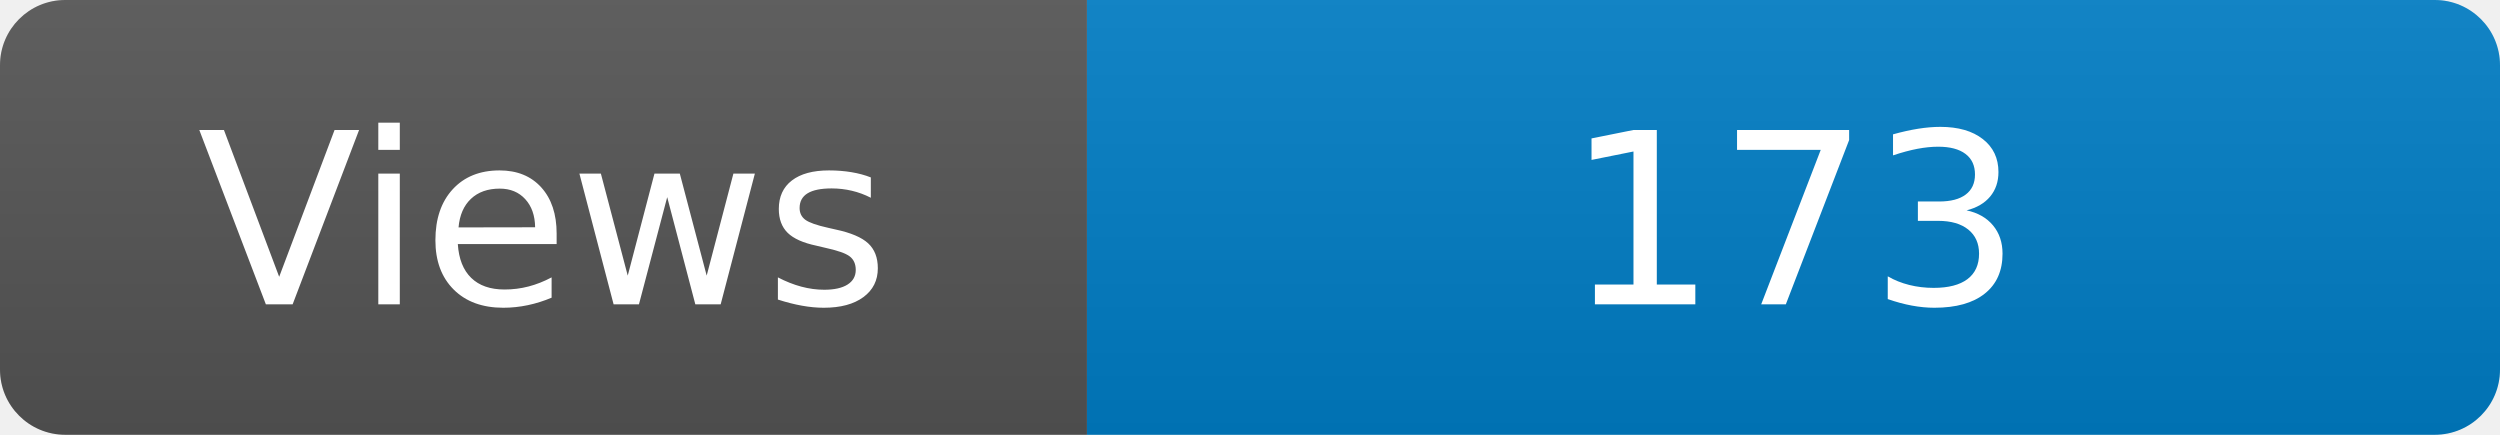
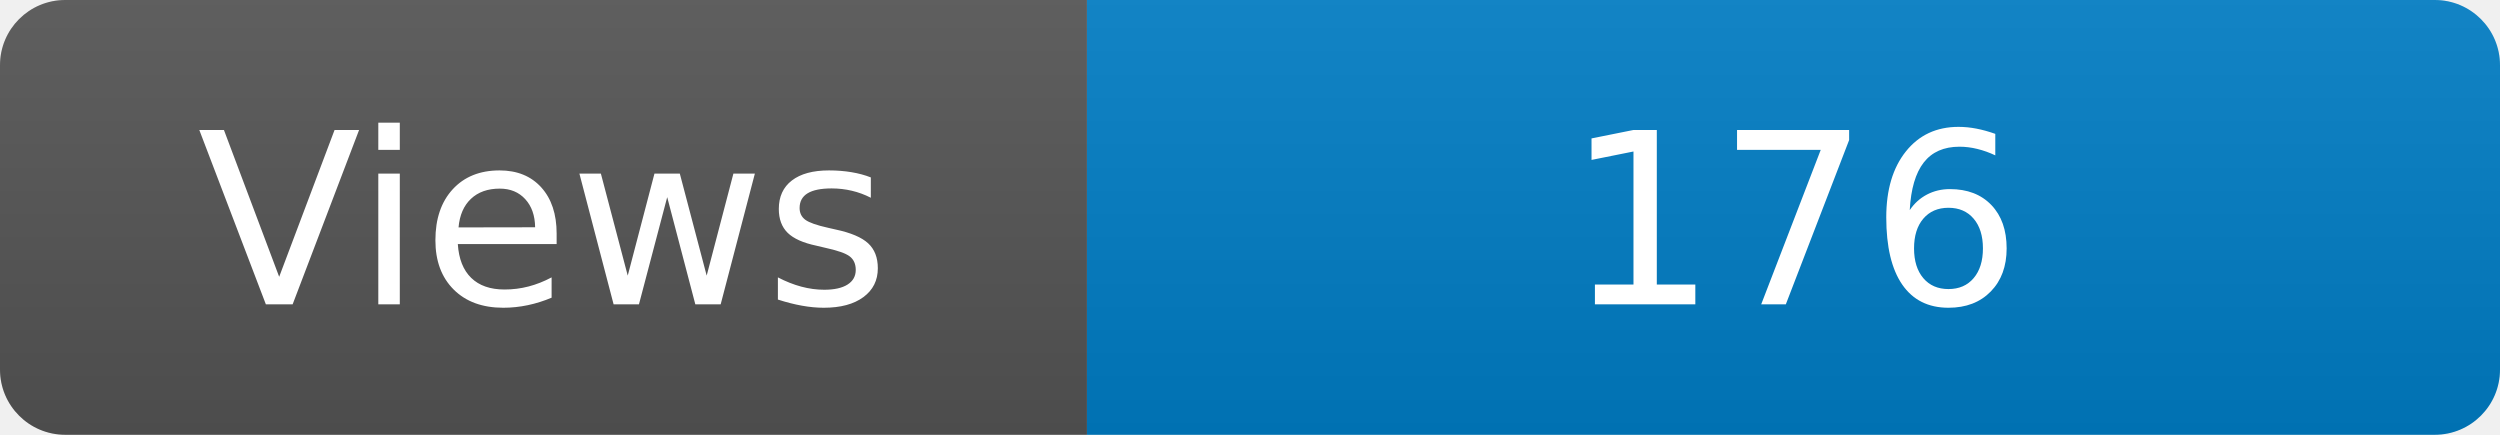
<svg xmlns="http://www.w3.org/2000/svg" width="115" height="20" role="img" aria-label="Maintained?: yes">
  <linearGradient id="s" x2="0" y2="100%">
    <stop offset="0" stop-color="#bbb" stop-opacity=".1" />
    <stop offset="1" stop-opacity=".1" />
  </linearGradient>
  <clipPath id="r">
    <rect width="115" height="20" rx="3" fill="#fff" />
  </clipPath>
  <g clip-path="url(#r)">
    <rect width="50" height="20" fill="#555" />
    <rect x="50" width="160" height="20" fill="#007ec6" />
    <rect width="115" height="20" fill="url(#s)" />
  </g>
  <g fill="#fff" text-anchor="middle" font-family="Verdana,Geneva,DejaVu Sans,sans-serif" font-size="110">
    <text x="250" y="140" transform="scale(.1)" fill="#fff">Views</text>
-     <text x="825" y="140" transform="scale(.1)" fill="#fff">173</text>
+     <text x="825" y="140" transform="scale(.1)" fill="#fff">176</text>
  </g>
</svg>
